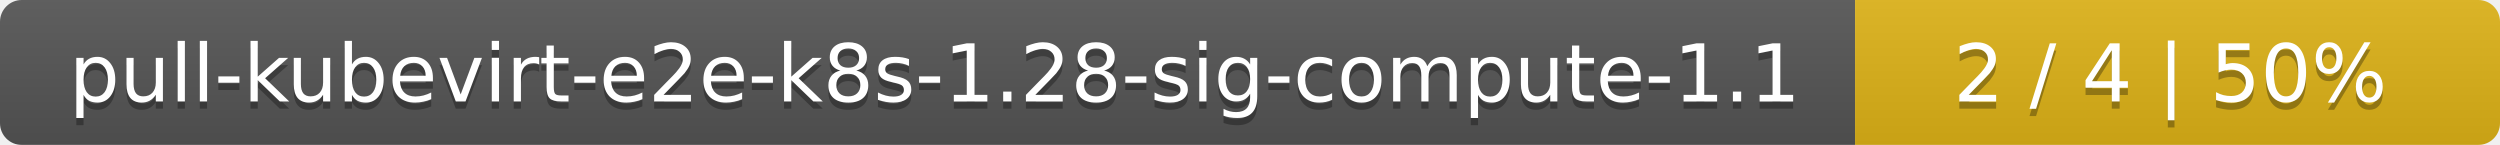
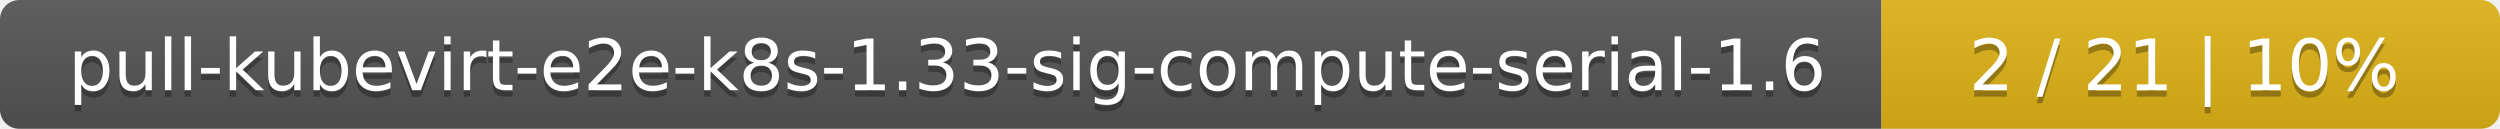
- <svg xmlns="http://www.w3.org/2000/svg" width="345" height="20">
+ <svg xmlns="http://www.w3.org/2000/svg" width="388" height="20">
  <linearGradient id="smooth" x2="0" y2="100%">
    <stop offset="0" stop-color="#bbb" stop-opacity=".1" />
    <stop offset="1" stop-opacity=".1" />
  </linearGradient>
  <mask id="round">
-     <rect width="345" height="20" rx="3" fill="#fff" />
+     <rect width="388" height="20" rx="3" fill="#fff" />
  </mask>
  <g mask="url(#round)">
-     <rect width="256" height="20" fill="#555" />
-     <rect x="256" width="89" height="20" fill="#dfb317" />
-     <rect width="345" height="20" fill="url(#smooth)" />
+     <rect width="292" height="20" fill="#555" />
+     <rect x="292" width="96" height="20" fill="#dfb317" />
+     <rect width="388" height="20" fill="url(#smooth)" />
  </g>
  <g fill="#fff" text-anchor="middle" font-family="DejaVu Sans,Verdana,Geneva,sans-serif" font-size="11">
-     <text x="129" y="15" fill="#010101" fill-opacity=".3">pull-kubevirt-e2e-k8s-1.28-sig-compute-1.1</text>
-     <text x="129" y="14">pull-kubevirt-e2e-k8s-1.28-sig-compute-1.1</text>
-     <text x="299.5" y="15" fill="#010101" fill-opacity=".3">2 / 4    |    50%</text>
-     <text x="299.5" y="14">2 / 4    |    50%</text>
+     <text x="147" y="15" fill="#010101" fill-opacity=".3">pull-kubevirt-e2e-k8s-1.33-sig-compute-serial-1.6</text>
+     <text x="147" y="14">pull-kubevirt-e2e-k8s-1.33-sig-compute-serial-1.6</text>
+     <text x="339" y="15" fill="#010101" fill-opacity=".3">2 / 21    |    10%</text>
+     <text x="339" y="14">2 / 21    |    10%</text>
  </g>
</svg>
